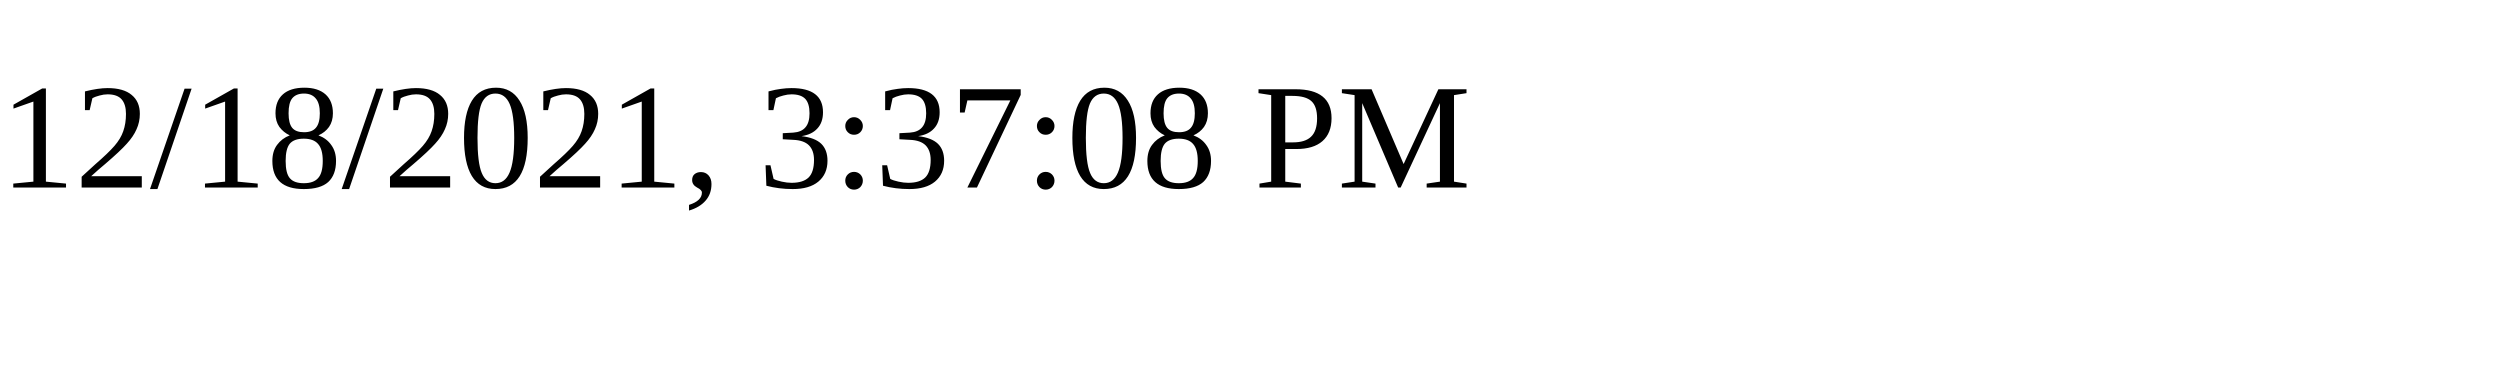
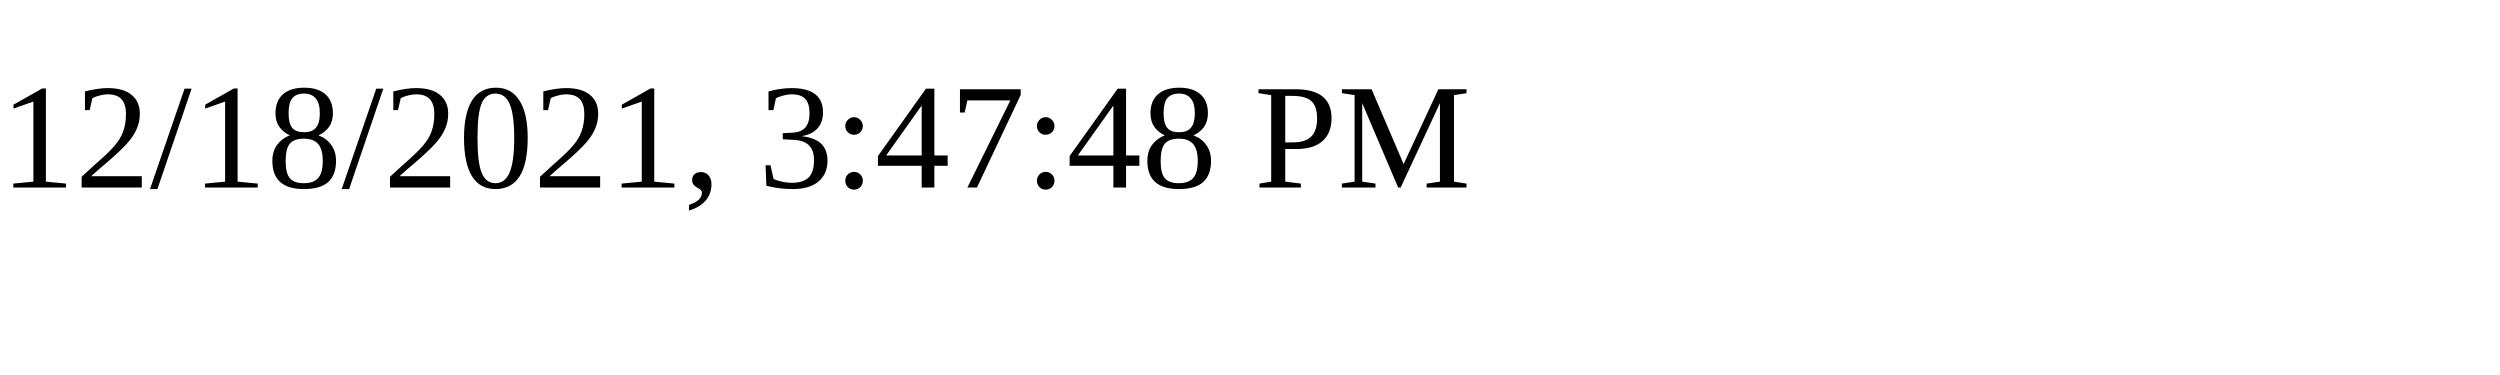
<svg xmlns="http://www.w3.org/2000/svg" height="30" width="200">
-   <text x="0" y="15">12/18/2021, 3:37:08 PM</text>
+   <text x="0" y="15">12/18/2021, 3:47:48 PM</text>
</svg>
